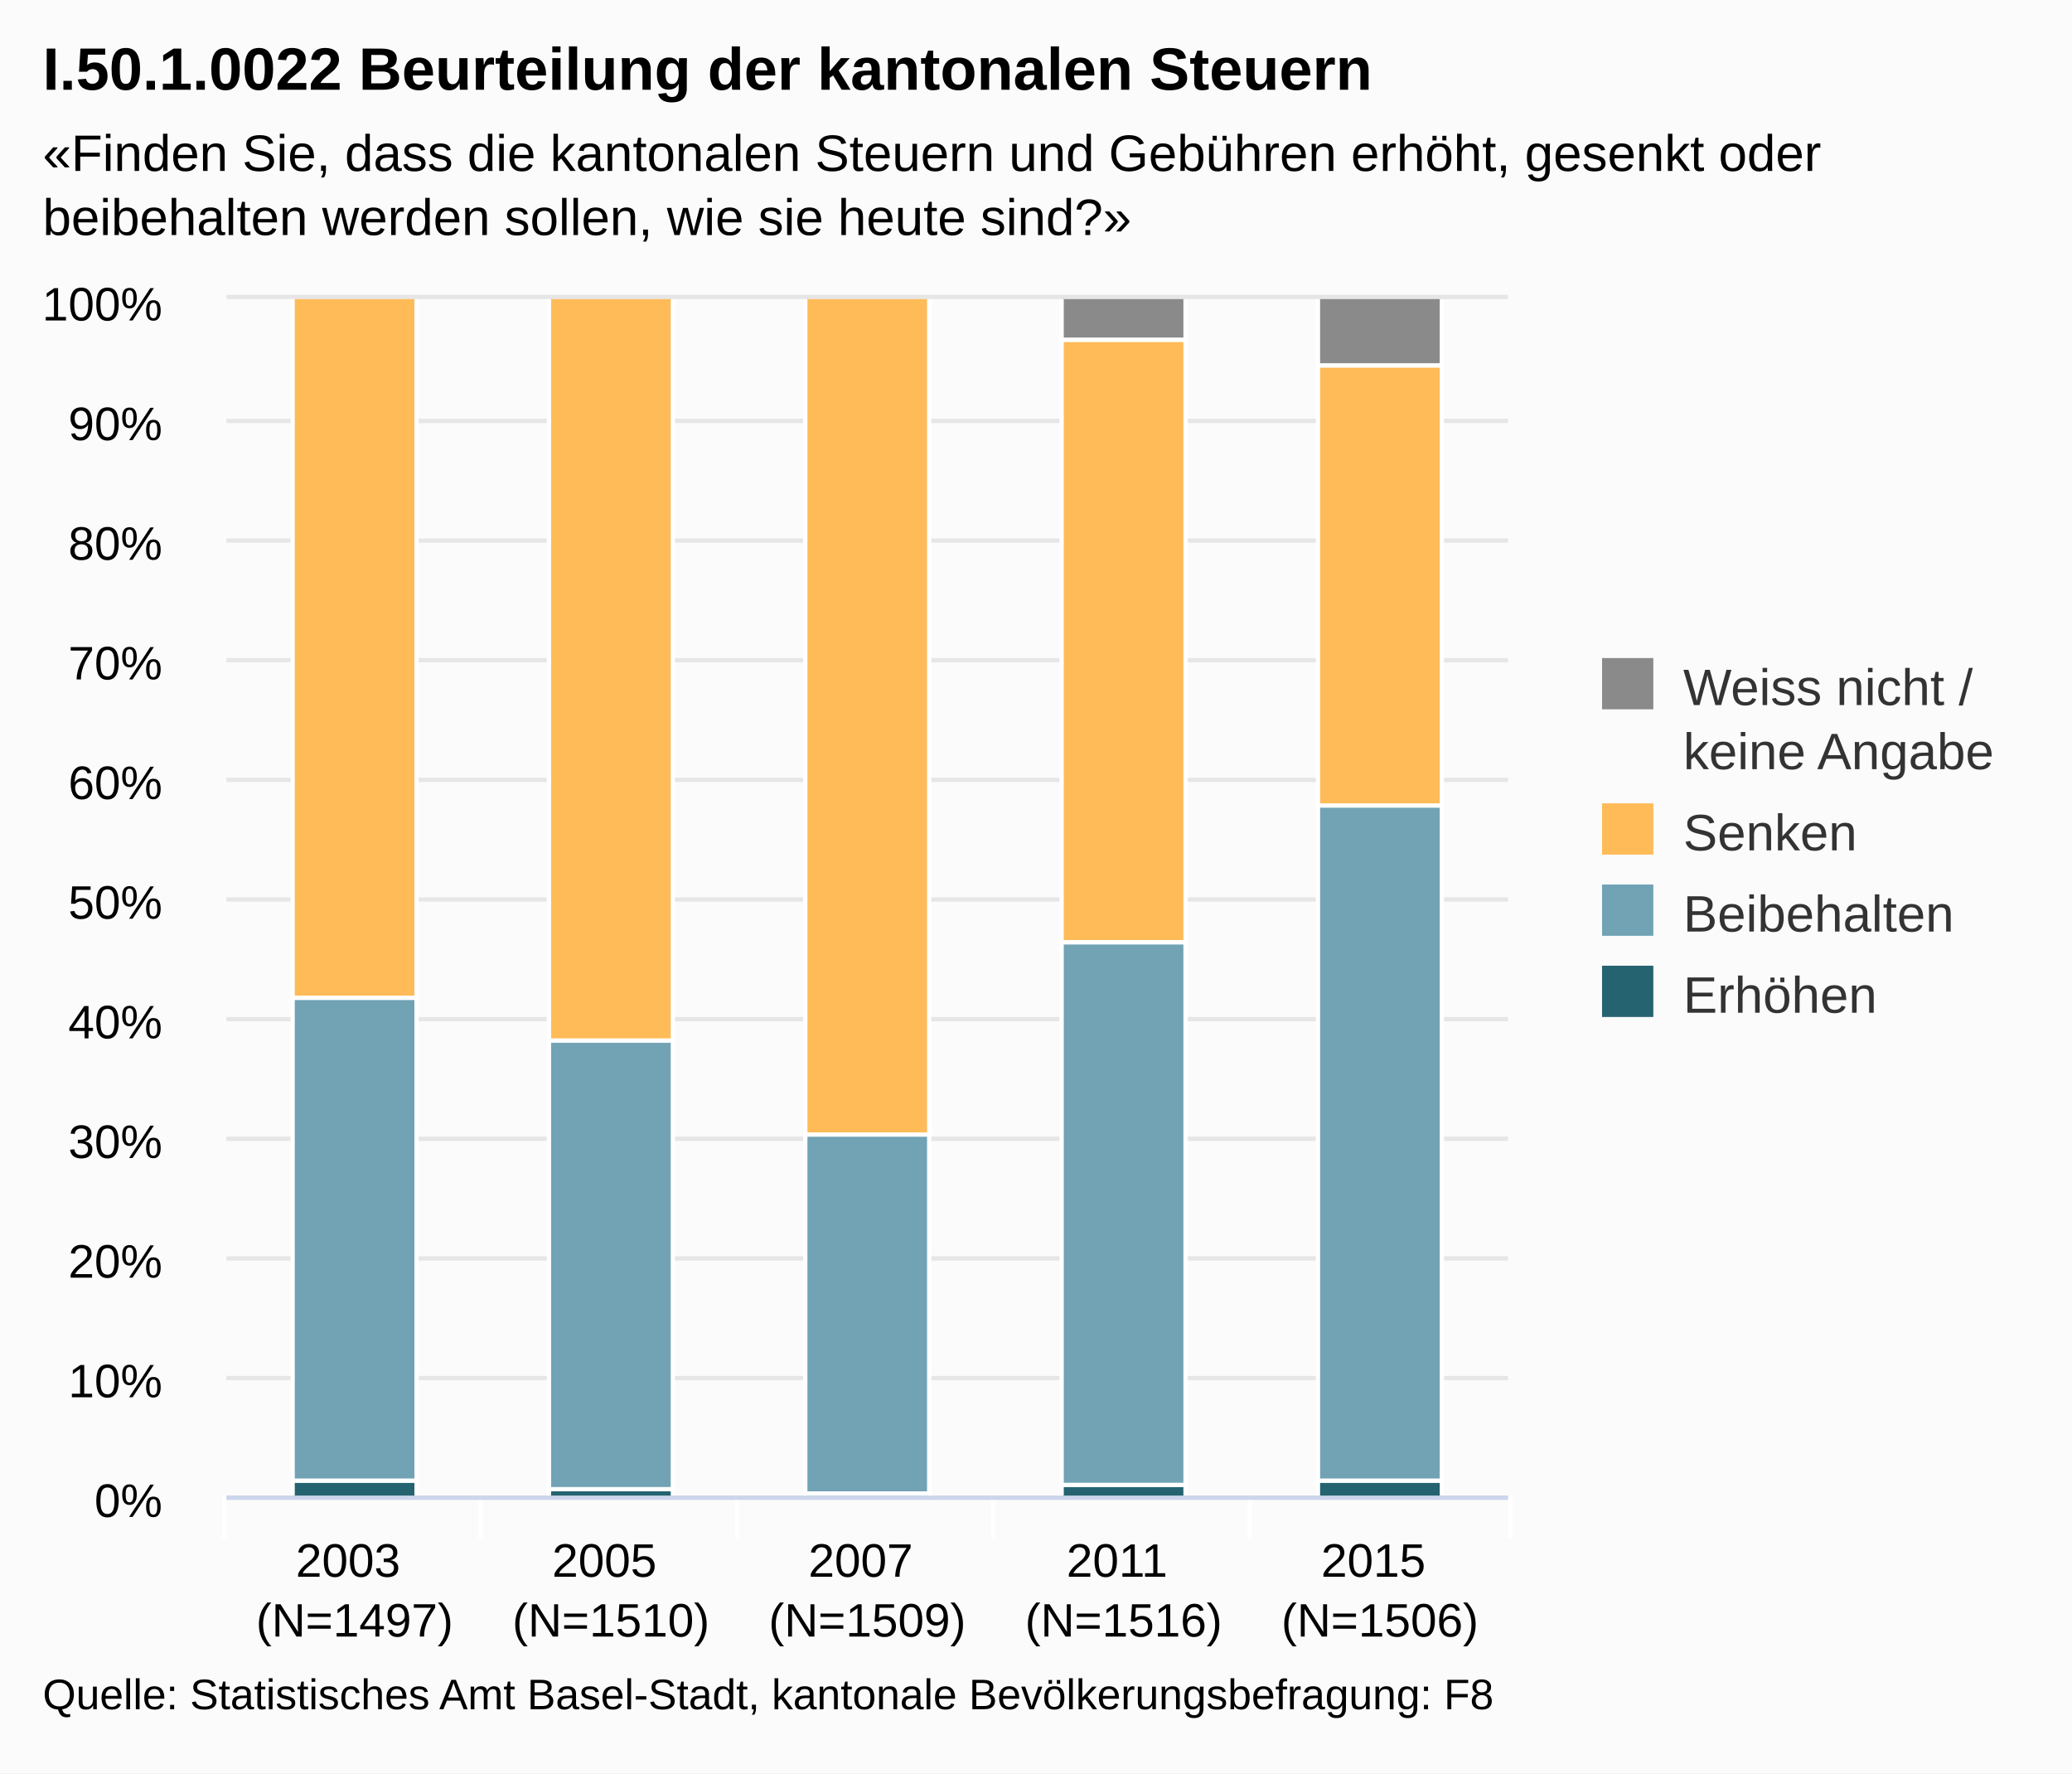
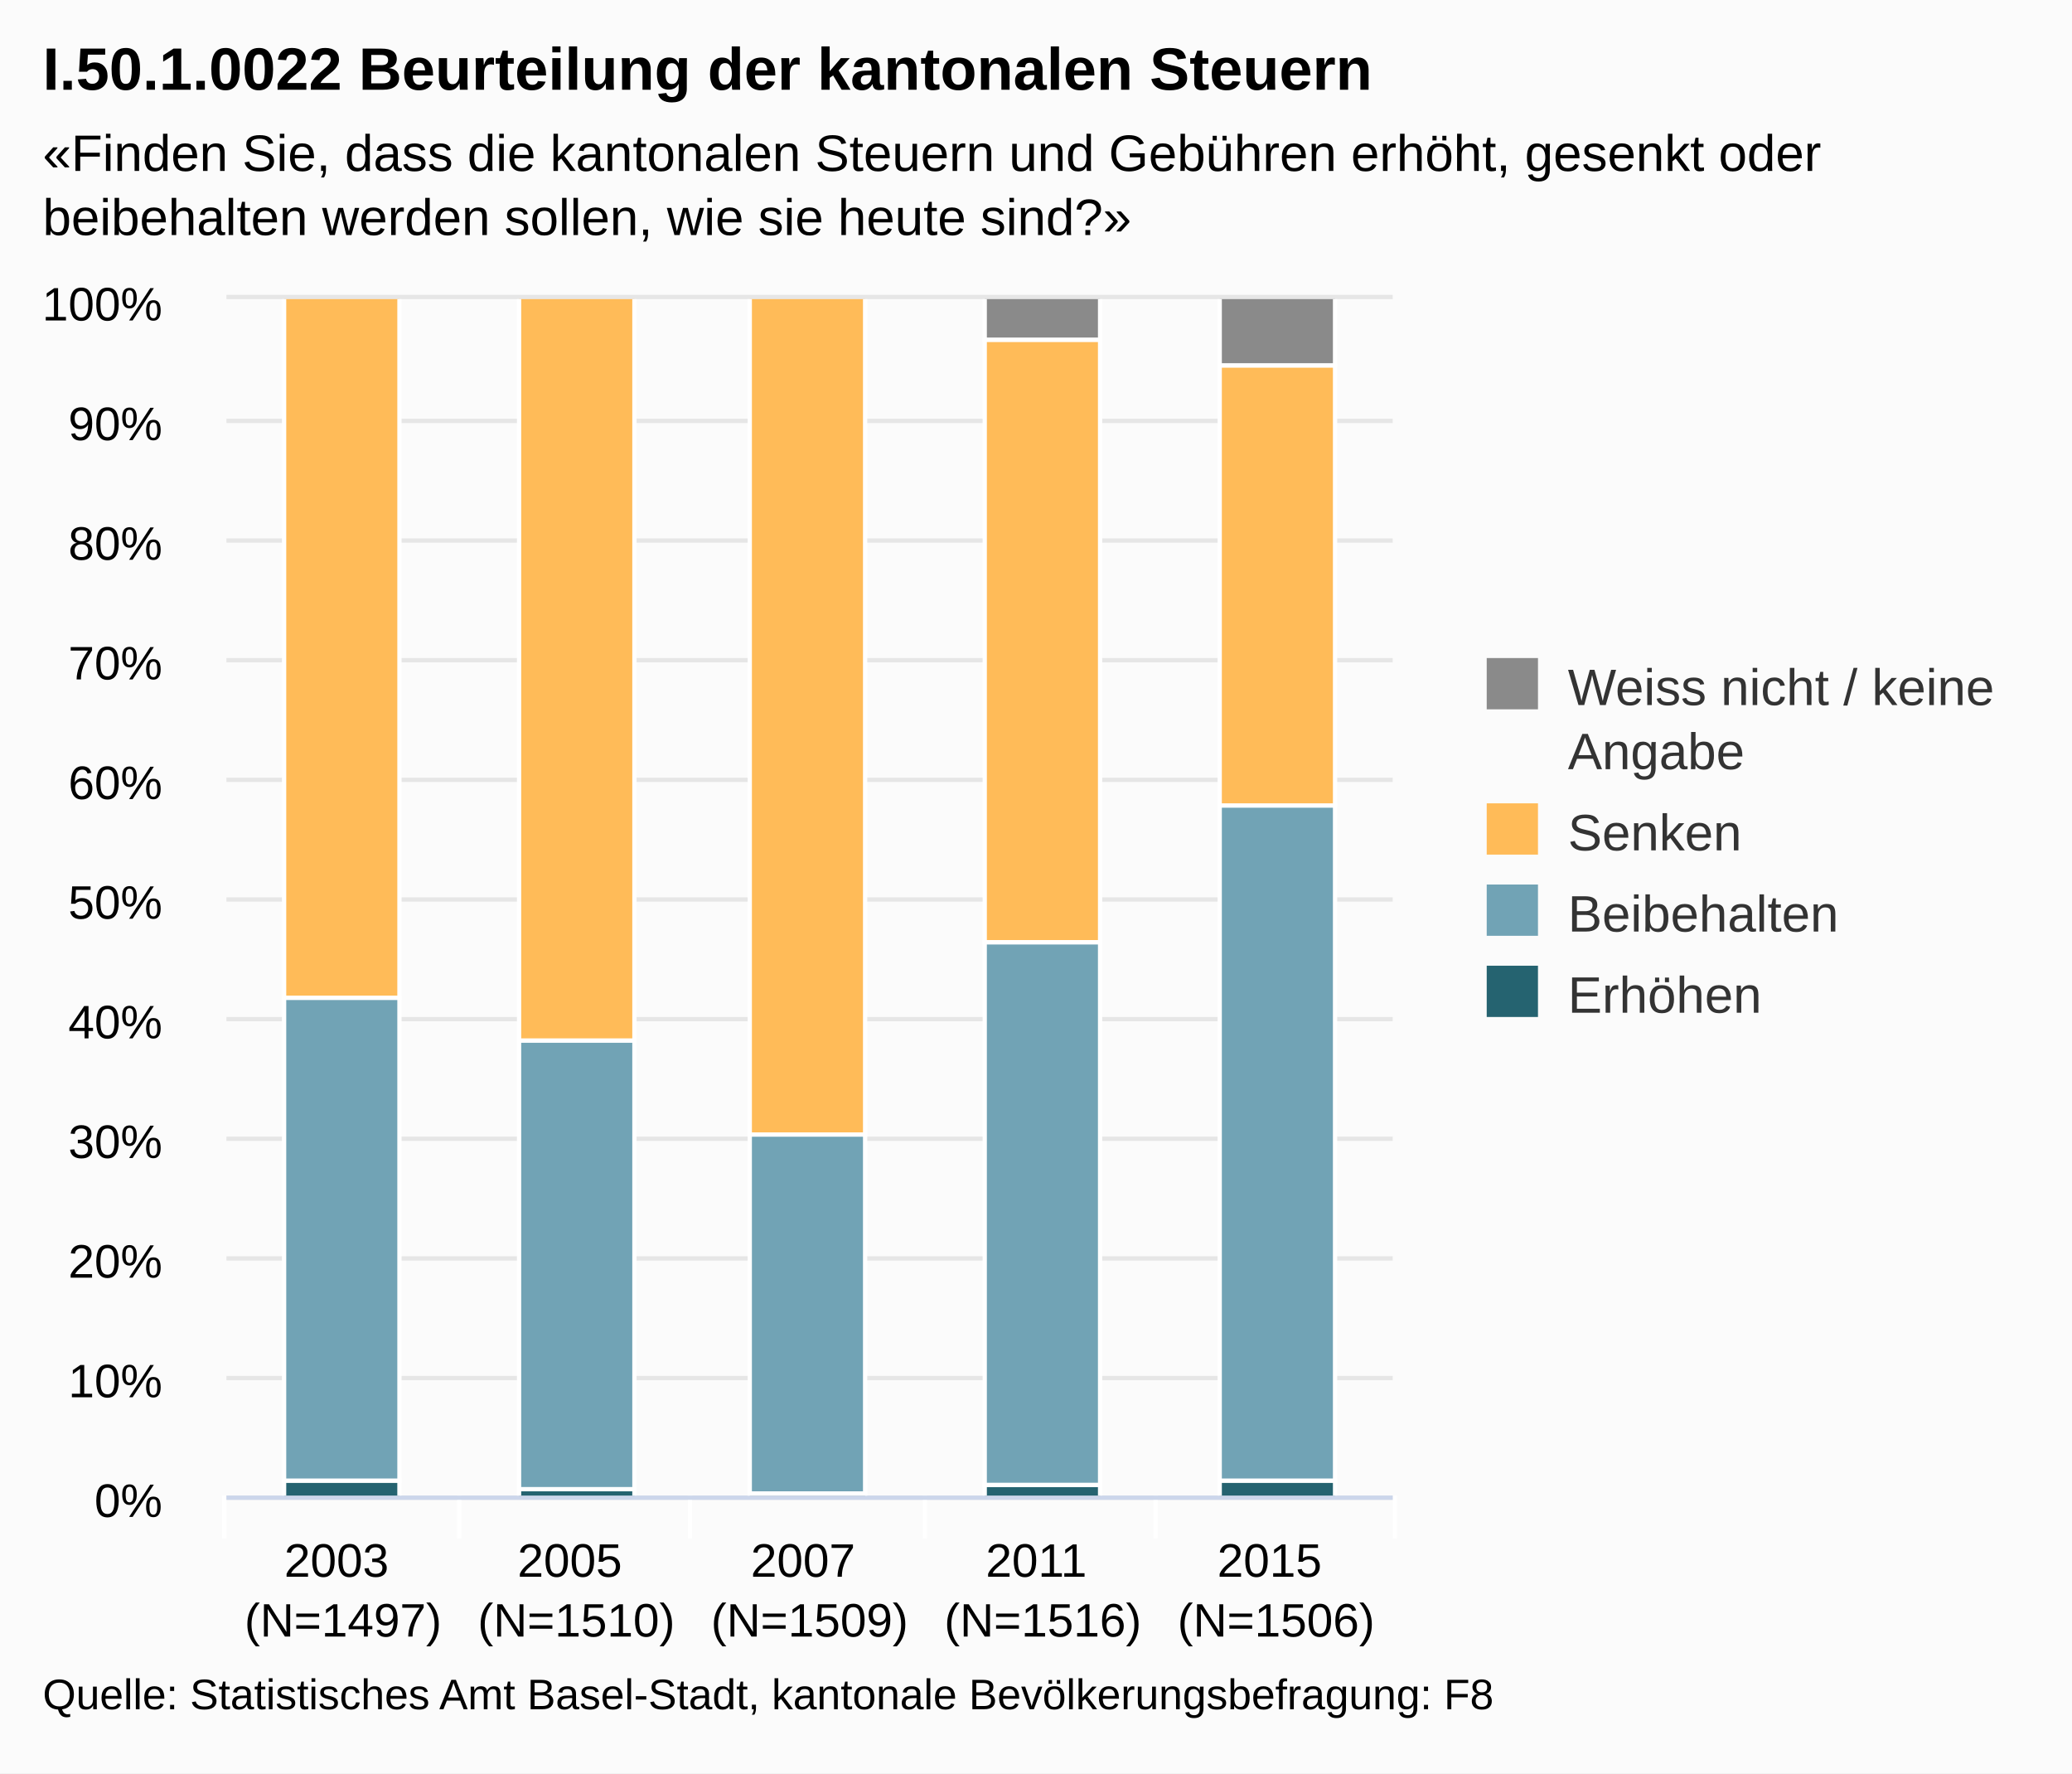
<svg xmlns="http://www.w3.org/2000/svg" class="highcharts-root" viewBox="0 0 485 415" font-family="Arial" font-size="12">
  <defs>
    <clipPath id="a">
-       <path fill="none" d="M0 0h300v280H0z" />
+       <path fill="none" d="M0 0h273v280H0z" />
    </clipPath>
  </defs>
  <rect fill="#fbfbfb" class="highcharts-background" width="485" height="415" rx="0" ry="0" />
-   <path fill="none" class="highcharts-plot-background" d="M53 70h300v280H53z" />
+   <path fill="none" class="highcharts-plot-background" d="M53 70h273v280H53z" />
  <g class="highcharts-grid highcharts-xaxis-grid">
-     <path fill="none" class="highcharts-grid-line" d="M112.5 70v280m60-280v280m60-280v280m60-280v280m60-280v280M52.5 70v280" />
+     <path fill="none" class="highcharts-grid-line" d="M107.5 70v280m54-280v280m55-280v280m54-280v280m55-280v280M52.5 70v280" />
  </g>
  <g class="highcharts-grid highcharts-yaxis-grid">
-     <path fill="none" stroke="#e6e6e6" class="highcharts-grid-line" d="M53 350.5h300m-300-28h300m-300-28h300m-300-28h300m-300-28h300m-300-28h300m-300-28h300m-300-28h300m-300-28h300m-300-28h300m-300-29h300" />
+     <path fill="none" stroke="#e6e6e6" class="highcharts-grid-line" d="M53 350.5h273m-273-28h273m-273-28h273m-273-28h273m-273-28h273m-273-28h273m-273-28h273m-273-28h273m-273-28h273m-273-28h273m-273-29h273" />
  </g>
-   <path fill="none" class="highcharts-plot-border" d="M53 70h300v280H53z" />
+   <path fill="none" class="highcharts-plot-border" d="M53 70h273v280H53z" />
  <g class="highcharts-axis highcharts-xaxis">
-     <path fill="none" class="highcharts-tick" stroke="#FFF" d="M112.5 350v10m60-10v10m60-10v10m60-10v10m61-10v10m-301-10v10" />
-     <path fill="none" class="highcharts-axis-line" stroke="#ccd6eb" d="M53 350.5h300" />
+     <path fill="none" class="highcharts-tick" stroke="#FFF" d="M107.5 350v10m54-10v10m55-10v10m54-10v10m56-10v10m-274-10v10" />
+     <path fill="none" class="highcharts-axis-line" stroke="#ccd6eb" d="M53 350.5h273" />
  </g>
  <g class="highcharts-axis highcharts-yaxis">
    <path fill="none" class="highcharts-axis-line" d="M53 70v280" />
  </g>
  <g class="highcharts-series-group">
    <g class="highcharts-series highcharts-series-0 highcharts-column-series highcharts-color-undefined highcharts-tracker" transform="translate(53 70)" clip-path="url(#a)">
-       <path fill="#256370" class="highcharts-point" stroke="#fff" d="M15.5 276.5h29v4h-29zm60 2h29v2h-29zm60 1h29v1h-29zm60-2h29v3h-29zm60-1h29v4h-29z" />
+       <path fill="#256370" class="highcharts-point" stroke="#fff" d="M13.5 276.5h27v4h-27zm55 2h27v2h-27zm54 1h27v1h-27zm55-2h27v3h-27zm55-1h27v4h-27z" />
    </g>
    <g class="highcharts-series highcharts-series-1 highcharts-column-series highcharts-color-undefined highcharts-tracker" transform="translate(53 70)" clip-path="url(#a)">
-       <path fill="#71A3B5" class="highcharts-point" stroke="#fff" d="M15.5 163.5h29v113h-29zm60 10h29v105h-29zm60 22h29v84h-29zm60-45h29v127h-29zm60-32h29v158h-29z" />
+       <path fill="#71A3B5" class="highcharts-point" stroke="#fff" d="M13.5 163.5h27v113h-27zm55 10h27v105h-27zm54 22h27v84h-27zm55-45h27v127h-27zm55-32h27v158h-27z" />
    </g>
    <g class="highcharts-series highcharts-series-2 highcharts-column-series highcharts-color-undefined highcharts-tracker" transform="translate(53 70)" clip-path="url(#a)">
-       <path fill="#FFBB58" class="highcharts-point" stroke="#fff" d="M15.5-.5h29v164h-29zm60 0h29v174h-29zm60 0h29v196h-29zm60 10h29v141h-29zm60 6h29v103h-29z" />
+       <path fill="#FFBB58" class="highcharts-point" stroke="#fff" d="M13.5-.5h27v164h-27zm55 0h27v174h-27zm54 0h27v196h-27zm55 10h27v141h-27zm55 6h27v103h-27z" />
    </g>
    <g class="highcharts-series highcharts-series-3 highcharts-column-series highcharts-color-undefined highcharts-tracker" transform="translate(53 70)" clip-path="url(#a)">
-       <path fill="#8A8A8A" class="highcharts-point" stroke="#fff" d="M195.5-.5h29v10h-29zm60 0h29v16h-29z" />
+       <path fill="#8A8A8A" class="highcharts-point" stroke="#fff" d="M177.5-.5h27v10h-27zm55 0h27v16h-27z" />
    </g>
  </g>
  <text x="10" class="highcharts-title" style="width:421px" y="21" color="#000" font-size="14" font-weight="700">
    <tspan>I.50.1.0022 Beurteilung der kantonalen Steuern</tspan>
  </text>
  <text x="10" class="highcharts-subtitle" style="width:421px" y="40" color="#000">
    <tspan>«Finden Sie, dass die kantonalen Steuern und Gebühren erhöht, gesenkt oder</tspan>
    <tspan dy="15" x="10">beibehalten werden sollen, wie sie heute sind?»</tspan>
  </text>
-   <g class="highcharts-legend" transform="translate(365 147)">
-     <rect fill="none" class="highcharts-legend-box" rx="0" ry="0" width="110" height="102" />
+   <g class="highcharts-legend" transform="translate(338 147)">
+     <rect fill="none" class="highcharts-legend-box" rx="0" ry="0" width="136" height="102" />
    <g class="highcharts-legend-item highcharts-column-series highcharts-color-undefined highcharts-series-3">
-       <text x="21" y="15" color="#333" font-weight="400" cursor="pointer" fill="#333" transform="translate(8 3)">
-         <tspan>Weiss nicht /</tspan>
-         <tspan x="21" dy="15">keine Angabe</tspan>
+       <text x="21" style="width:115" y="15" color="#333" font-weight="400" cursor="pointer" fill="#333" transform="translate(8 3)">
+         <tspan>Weiss nicht / keine</tspan>
+         <tspan dy="15" x="21">Angabe</tspan>
      </text>
      <path fill="#8A8A8A" class="highcharts-point" d="M10 7h12v12H10z" />
    </g>
    <g class="highcharts-legend-item highcharts-column-series highcharts-color-undefined highcharts-series-2">
-       <text x="21" y="15" color="#333" font-weight="400" cursor="pointer" fill="#333" transform="translate(8 37)">
-                 Senken
-             </text>
+       <text x="21" y="15" style="width:115" color="#333" font-weight="400" cursor="pointer" fill="#333" transform="translate(8 37)">
+         <tspan>Senken</tspan>
+       </text>
      <path fill="#FFBB58" class="highcharts-point" d="M10 41h12v12H10z" />
    </g>
    <g class="highcharts-legend-item highcharts-column-series highcharts-color-undefined highcharts-series-1">
-       <text x="21" y="15" color="#333" font-weight="400" cursor="pointer" fill="#333" transform="translate(8 56)">
-                 Beibehalten
-             </text>
+       <text x="21" y="15" style="width:115" color="#333" font-weight="400" cursor="pointer" fill="#333" transform="translate(8 56)">
+         <tspan>Beibehalten</tspan>
+       </text>
      <path fill="#71A3B5" class="highcharts-point" d="M10 60h12v12H10z" />
    </g>
    <g class="highcharts-legend-item highcharts-column-series highcharts-color-undefined highcharts-series-0">
-       <text x="21" y="15" color="#333" font-weight="400" cursor="pointer" fill="#333" transform="translate(8 75)">
-                 Erhöhen
-             </text>
+       <text x="21" y="15" style="width:115" color="#333" font-weight="400" cursor="pointer" fill="#333" transform="translate(8 75)">
+         <tspan>Erhöhen</tspan>
+       </text>
      <path fill="#256370" class="highcharts-point" d="M10 79h12v12H10z" />
    </g>
  </g>
  <g class="highcharts-axis-labels highcharts-xaxis-labels" text-anchor="middle" color="#000" cursor="default" font-size="11">
-     <text x="83" y="369">
+     <text x="80.3" style="width:54.6" y="369" text-overflow="none">
      <tspan>2003</tspan>
-       <tspan x="83" dy="14">(N=1497)</tspan>
+       <tspan x="80.3" dy="14">(N=1497)</tspan>
    </text>
-     <text x="143" y="369">
+     <text x="134.9" style="width:54.6" y="369" text-overflow="none">
      <tspan>2005</tspan>
-       <tspan x="143" dy="14">(N=1510)</tspan>
+       <tspan x="134.9" dy="14">(N=1510)</tspan>
    </text>
-     <text x="203" y="369">
+     <text x="189.5" style="width:54.6" y="369" text-overflow="none">
      <tspan>2007</tspan>
-       <tspan x="203" dy="14">(N=1509)</tspan>
+       <tspan x="189.5" dy="14">(N=1509)</tspan>
    </text>
-     <text x="263" y="369">
+     <text x="244.1" style="width:54.6" y="369" text-overflow="none">
      <tspan>2011</tspan>
-       <tspan x="263" dy="14">(N=1516)</tspan>
+       <tspan x="244.1" dy="14">(N=1516)</tspan>
    </text>
-     <text x="323" y="369">
+     <text x="298.7" style="width:54.6" y="369" text-overflow="none">
      <tspan>2015</tspan>
-       <tspan x="323" dy="14">(N=1506)</tspan>
+       <tspan x="298.7" dy="14">(N=1506)</tspan>
    </text>
  </g>
  <g class="highcharts-axis-labels highcharts-yaxis-labels" text-anchor="end" color="#000" cursor="default" font-size="11">
    <text x="38" style="width:150px" y="355">
      <tspan>0%</tspan>
    </text>
    <text x="38" style="width:150px" y="327">
      <tspan>10%</tspan>
    </text>
    <text x="38" style="width:150px" y="299">
      <tspan>20%</tspan>
    </text>
    <text x="38" style="width:150px" y="271">
      <tspan>30%</tspan>
    </text>
    <text x="38" style="width:150px" y="243">
      <tspan>40%</tspan>
    </text>
    <text x="38" style="width:150px" y="215">
      <tspan>50%</tspan>
    </text>
    <text x="38" style="width:150px" y="187">
      <tspan>60%</tspan>
    </text>
    <text x="38" style="width:150px" y="159">
      <tspan>70%</tspan>
    </text>
    <text x="38" style="width:150px" y="131">
      <tspan>80%</tspan>
    </text>
    <text x="38" style="width:150px" y="103">
      <tspan>90%</tspan>
    </text>
    <text x="38" style="width:150px" y="75">
      <tspan>100%</tspan>
    </text>
  </g>
  <text x="10" class="highcharts-credits" y="400" cursor="default" color="#000" font-size="10">
    <tspan>Quelle: Statistisches Amt Basel-Stadt, kantonale Bevölkerungsbefragung: F8</tspan>
  </text>
</svg>
